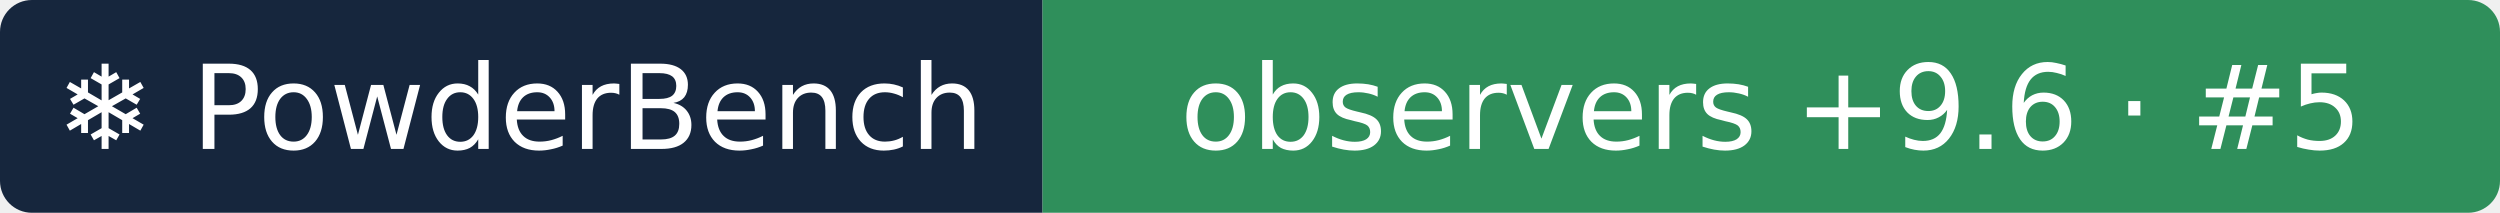
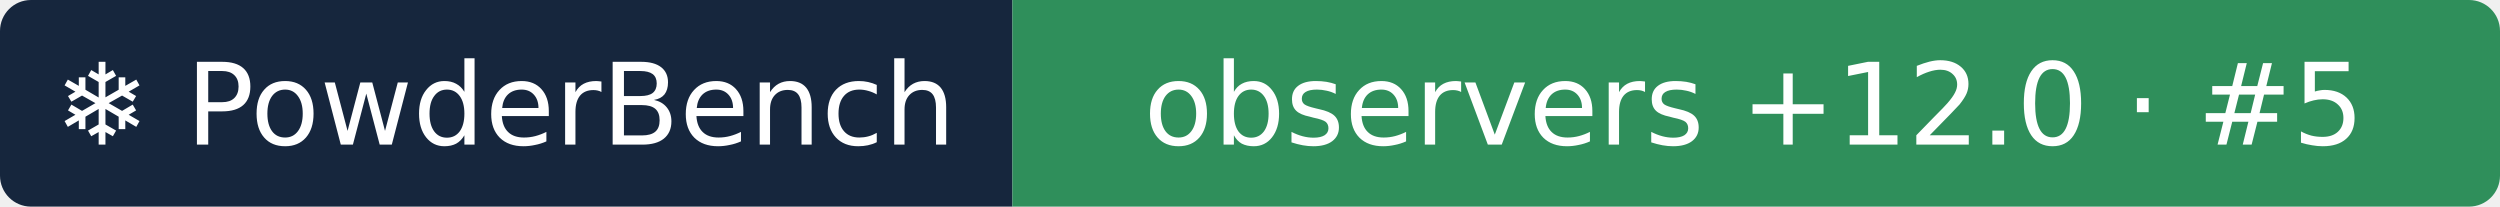
- <svg xmlns="http://www.w3.org/2000/svg" width="235" height="20" role="img" aria-label="❄ PowderBench: observers +9.6 · #5">
+ <svg xmlns="http://www.w3.org/2000/svg" width="242" height="20" role="img" aria-label="❄ PowderBench: observers +12.0 · #5">
  <clipPath id="r">
-     <rect width="235" height="20" rx="3" />
+     <rect width="242" height="20" rx="3" />
  </clipPath>
  <g clip-path="url(#r)">
    <rect width="98" height="20" fill="#16263d" />
-     <rect x="98" width="137" height="20" fill="#2f8f5b" />
+     <rect x="98" width="144" height="20" fill="#2f8f5b" />
  </g>
  <g fill="#fff" text-anchor="middle" font-family="Verdana,DejaVu Sans,sans-serif" font-size="11">
    <text x="48.9" y="14">❄ PowderBench</text>
-     <text x="166.5" y="14">observers +9.6 · #5</text>
+     <text x="169.8" y="14">observers +12.0 · #5</text>
  </g>
</svg>
